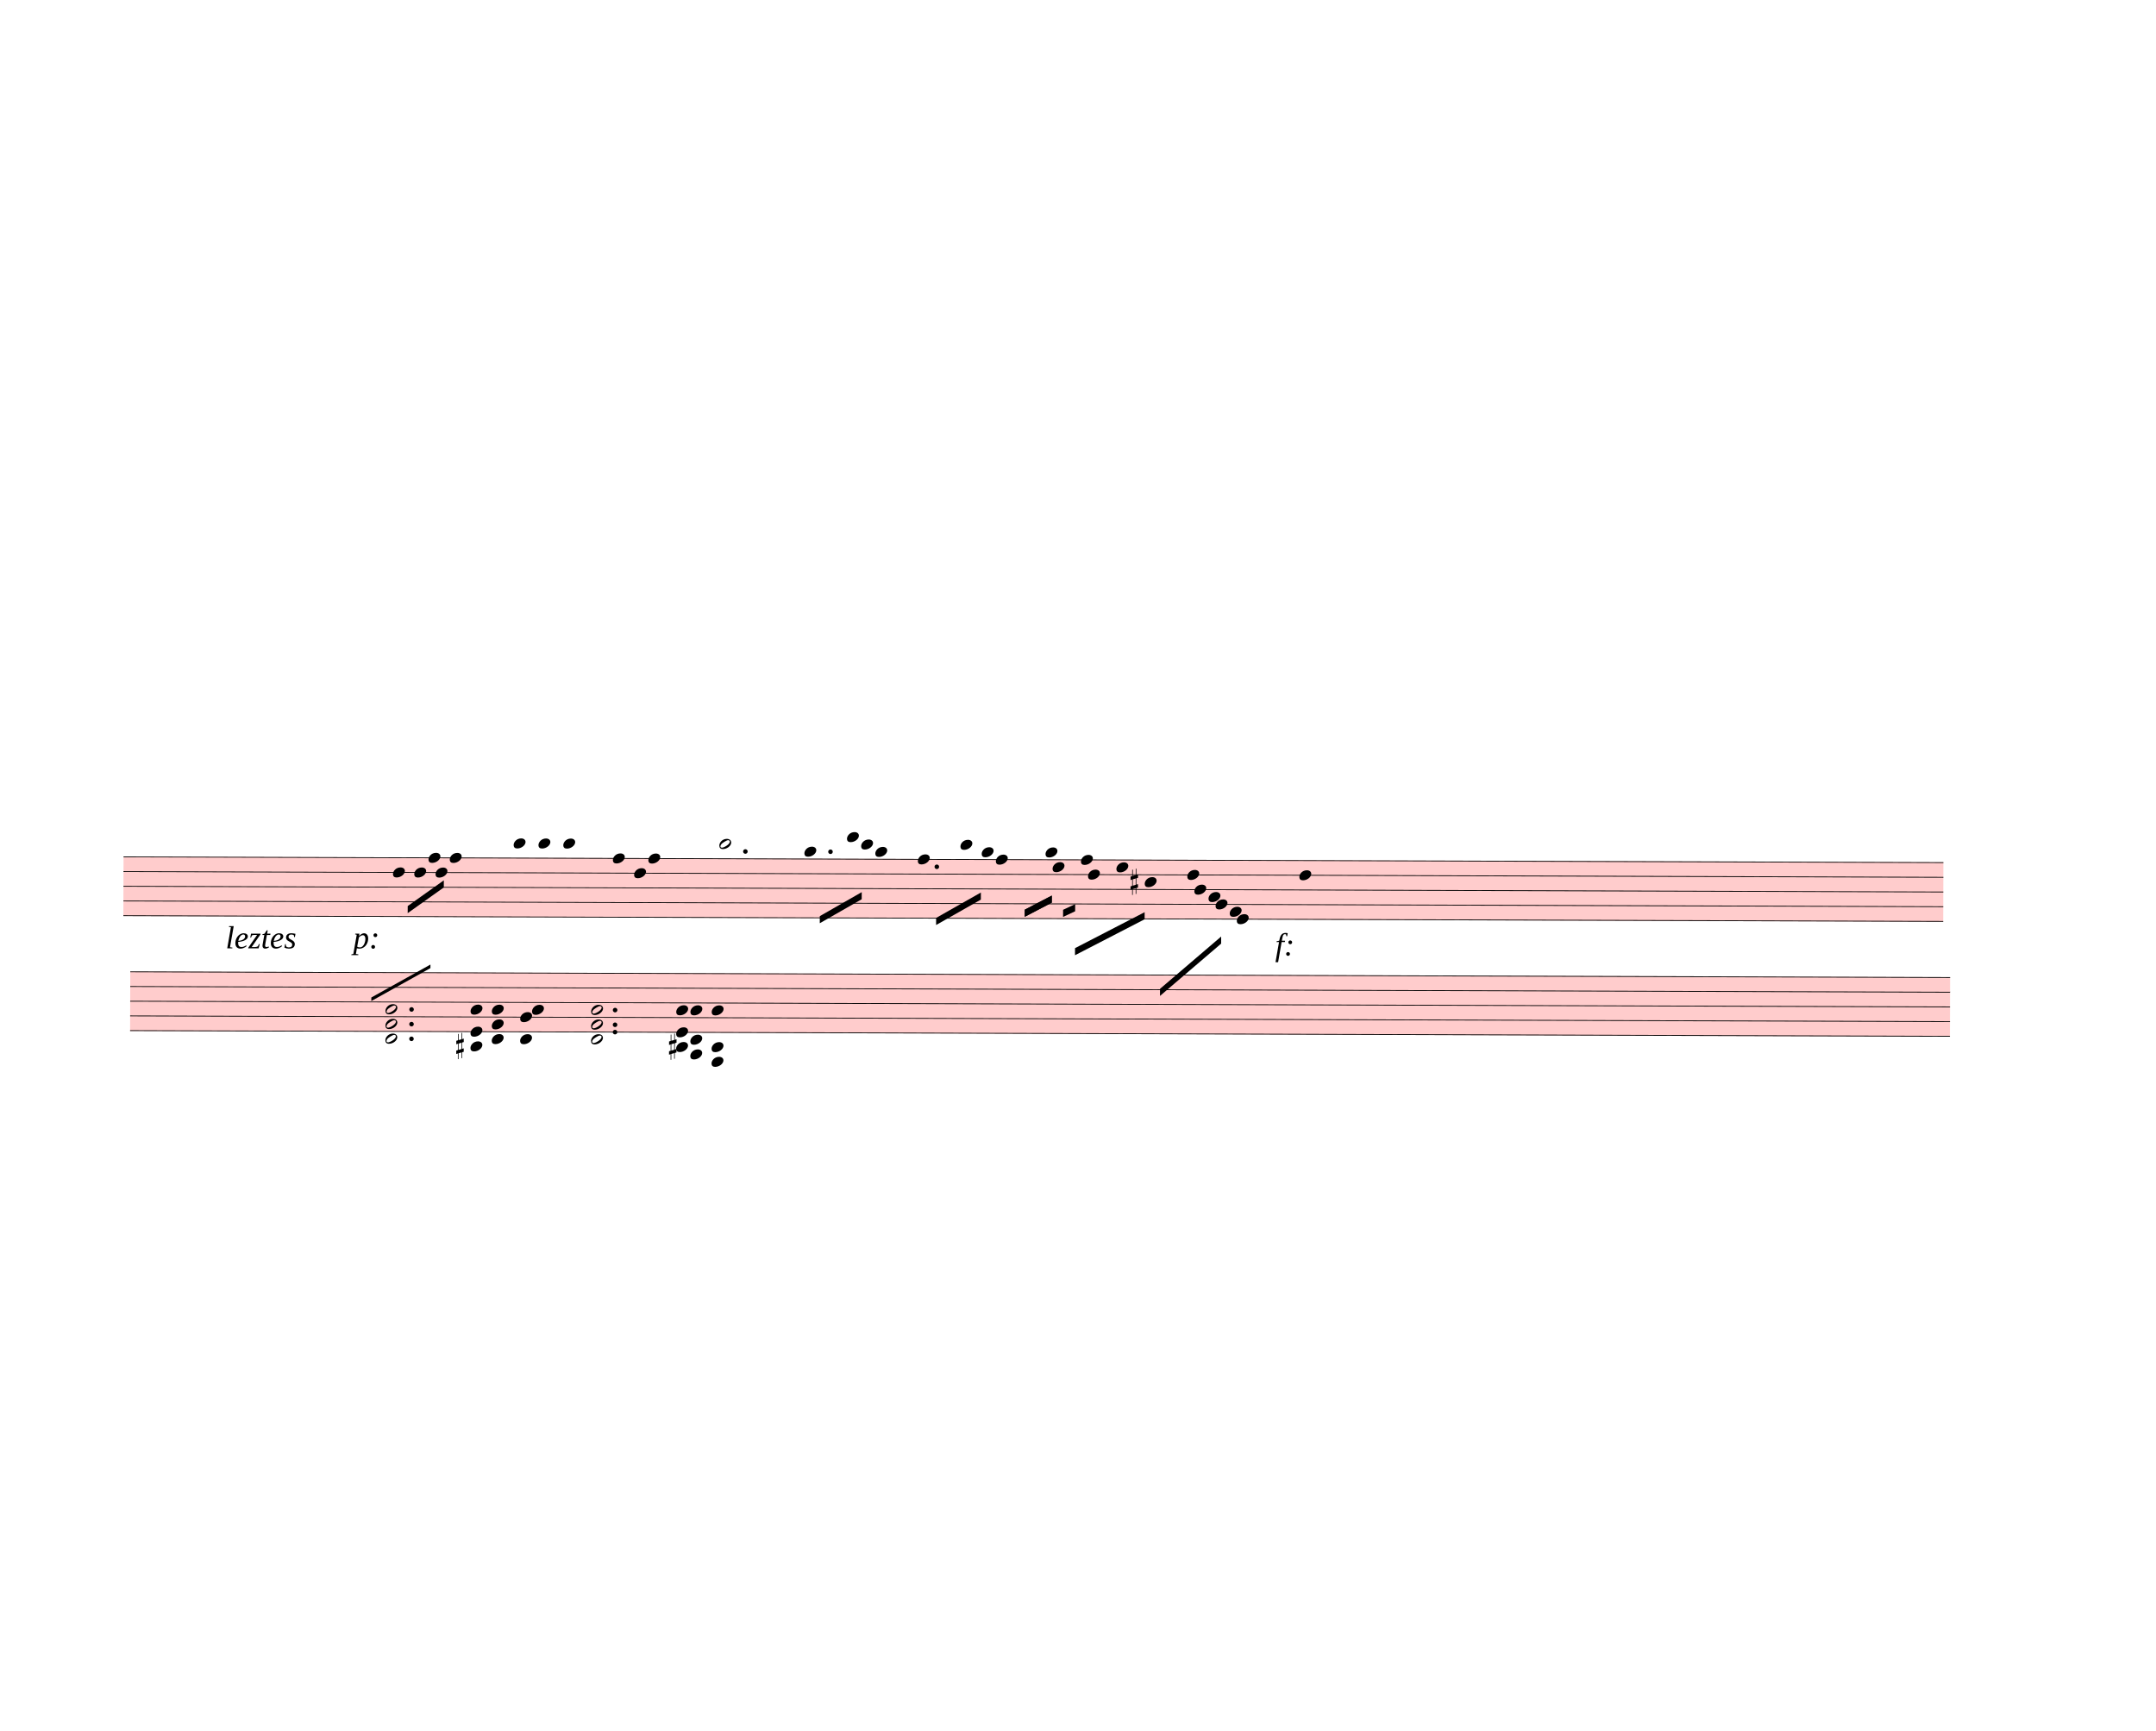
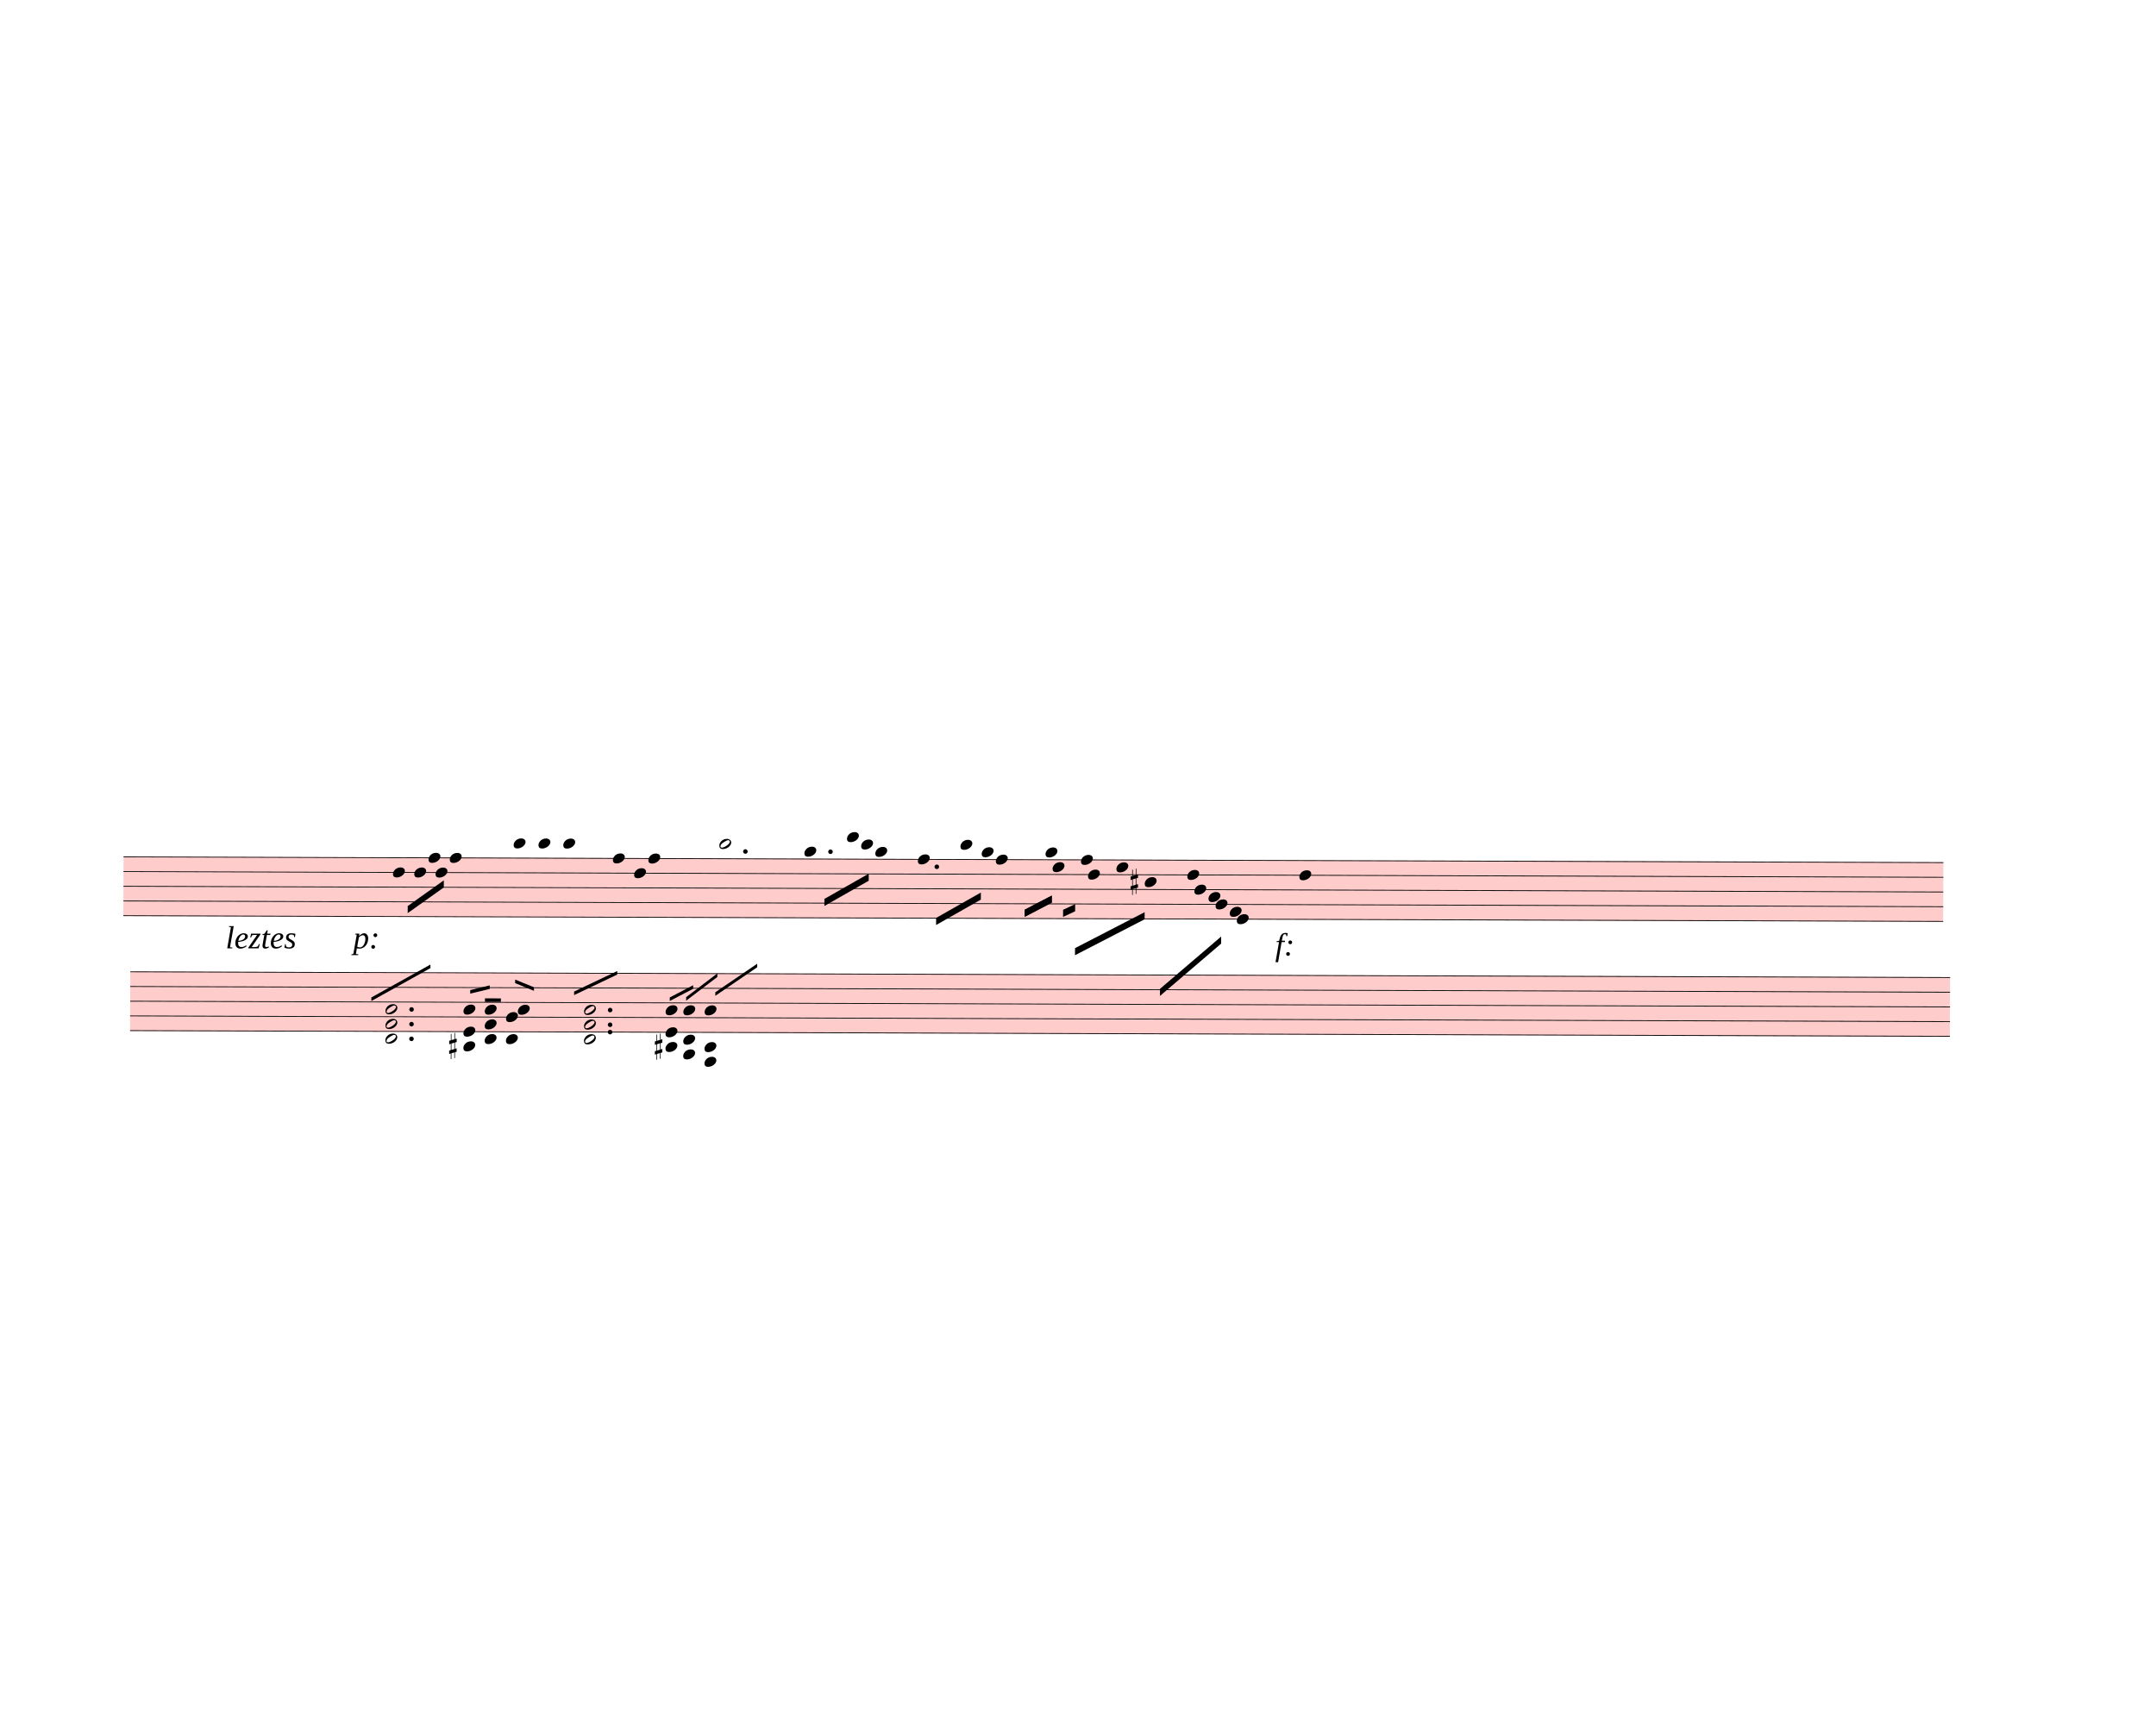
<svg xmlns="http://www.w3.org/2000/svg" width="760px" height="610px" viewBox="0 0 27360 21960" version="1.1" overflow="visible">
  <defs>
    <style type="text/css">
    /* .staff * {
      fill: #000;
      stroke: #000;
    }

    .deletionBack {
      fill: #00000033;
    } */
  </style>
    <symbol id="sym_notehead_quarter" viewBox="0 0 1000 1000" overflow="inherit">
      <path transform="scale(1,-1)" d="M0 -39c0 68 73 172 200 172c66 0 114 -37 114 -95c0 -84 -106 -171 -218 -171c-64 0 -96 30 -96 94z" />
    </symbol>
    <symbol id="sym_notehead_half" viewBox="0 0 1000 1000" overflow="inherit">
      <path transform="scale(1,-1)" d="M278 64c0 22 -17 39 -43 39c-12 0 -26 -3 -41 -10c-85 -43 -165 -94 -165 -156c5 -25 15 -32 49 -32c67 11 200 95 200 159zM0 -36c0 68 73 174 200 174c66 0 114 -39 114 -97c0 -84 -106 -173 -218 -173c-64 0 -96 32 -96 96z" />
    </symbol>
    <symbol id="sym_accid_s" viewBox="0 0 1000 1000" overflow="inherit">
      <path transform="scale(1,-1)" d="M136 186v169h17v-164l44 14v-91l-44 -14v-165l44 12v-91l-44 -13v-155h-17v150l-76 -22v-155h-17v149l-43 -13v90l43 14v167l-43 -14v92l43 13v169h17v-163zM60 73v-167l76 22v168z" />
    </symbol>
  </defs>
  <g class="rastrums">
    <g class="rastrum" data-id="r1ba0dd23-7325-446b-bfd5-8ebc121c7d91" style="transform: rotate(0.18deg); transform-origin: 1602px 10863px;">
      <g class="rastrum bounding-box" data-id="bbox-r1ba0dd23-7325-446b-bfd5-8ebc121c7d91">
        <rect x="1602" y="10863" width="23094" height="756" fill="#ff000033" />
      </g>
      <path d="M1602 10868 L24696 10868" stroke-width="10" stroke="black" />
      <path d="M1602 11054.5 L24696 11054.5" stroke-width="10" stroke="black" />
      <path d="M1602 11241 L24696 11241" stroke-width="10" stroke="black" />
      <path d="M1602 11427.5 L24696 11427.5" stroke-width="10" stroke="black" />
      <path d="M1602 11614 L24696 11614" stroke-width="10" stroke="black" />
    </g>
    <g class="rastrum" data-id="r2f126bc0-15f7-4942-9cba-8c411dc4ff22" style="transform: rotate(0.18deg); transform-origin: 1692px 12321px;">
      <g class="rastrum bounding-box" data-id="bbox-r2f126bc0-15f7-4942-9cba-8c411dc4ff22">
        <rect x="1692" y="12321" width="23094" height="756" fill="#ff000033" />
      </g>
      <path d="M1692 12326 L24786 12326" stroke-width="10" stroke="black" />
      <path d="M1692 12512.5 L24786 12512.5" stroke-width="10" stroke="black" />
      <path d="M1692 12699 L24786 12699" stroke-width="10" stroke="black" />
      <path d="M1692 12885.5 L24786 12885.5" stroke-width="10" stroke="black" />
      <path d="M1692 13072 L24786 13072" stroke-width="10" stroke="black" />
    </g>
  </g>
  <g class="draft" data-label="5" data-id="d791071be-3e30-456c-af0a-5ef8e38e055e">
    <g class="system" data-id="scd5fea0e-cfb0-4f84-89da-13db8a80787a">
      <g class="staff" data-n="1" data-rastrum="r1ba0dd23-7325-446b-bfd5-8ebc121c7d91" style="transform: rotate(0.18deg); transform-origin: 1602px 10863px;">
        <g class="note" data-id="d1b2ae4fe-97b1-4ad5-9d5c-6c9d81c36864" data-stem.dir="down">
          <g class="notehead">
            <use href="#sym_notehead_quarter" height="480px" width="480px" x="5022" y="11054.5" />
          </g>
          <g class="stem">
            <path d="M5022 11054.5 L5022 11334.25" stroke-width="14" />
          </g>
        </g>
        <g class="note" data-id="d2392c385-78ef-424b-9131-2ef040d593d6" data-stem.dir="down">
          <g class="notehead">
            <use href="#sym_notehead_quarter" height="480px" width="480px" x="5292" y="11054.5" />
          </g>
          <g class="stem">
            <path d="M5292 11054.5 L5292 11147.75" stroke-width="14" />
          </g>
        </g>
        <g class="note" data-id="d7491b3db-b49d-4923-95f0-02e8b70c75cf" data-stem.dir="down">
          <g class="notehead">
            <use href="#sym_notehead_quarter" height="480px" width="480px" x="5472" y="10868" />
          </g>
          <g class="stem">
            <path d="M5472 10868 L5472 11054.5" stroke-width="14" />
          </g>
        </g>
        <g class="note" data-id="d58034205-fce8-4971-a478-64acdc9c16cc" data-stem.dir="down">
          <g class="notehead">
            <use href="#sym_notehead_quarter" height="480px" width="480px" x="5562" y="11054.5" />
          </g>
          <g class="stem">
            <path d="M5562 11054.5 L5562 11147.75" stroke-width="14" />
          </g>
        </g>
        <g class="note" data-id="daa5ea68a-6f2d-4b43-beac-e999a075e1e5" data-stem.dir="down">
          <g class="notehead">
            <use href="#sym_notehead_quarter" height="480px" width="480px" x="5742" y="10868" />
          </g>
          <g class="stem">
            <path d="M5742 10868 L5742 11054.5" stroke-width="14" />
          </g>
        </g>
        <g class="note" data-id="d8b94fe63-e2ce-48d9-9b63-fe6639365d3f" data-stem.dir="down">
          <g class="notehead">
            <use href="#sym_notehead_quarter" height="480px" width="480px" x="6552" y="10681.5" />
          </g>
          <g class="ledgerLines above">
            <path d="M6513 10681.5 L6741 10681.5" stroke-width="18" />
          </g>
          <g class="stem">
            <path d="M6552 10681.5 L6552 11147.75" stroke-width="14" />
          </g>
        </g>
        <g class="note" data-id="dd8d79c1f-58fb-430b-8f3b-bf75322c7bde" data-stem.dir="down">
          <g class="notehead">
            <use href="#sym_notehead_quarter" height="480px" width="480px" x="6867" y="10681.5" />
          </g>
          <g class="ledgerLines above">
            <path d="M6828 10681.5 L7056 10681.5" stroke-width="18" />
          </g>
          <g class="stem">
            <path d="M6867 10681.5 L6867 11054.5" stroke-width="14" />
          </g>
        </g>
        <g class="note" data-id="dc1614e7b-90c5-4400-8bfe-a3340f26adaa" data-stem.dir="down">
          <g class="notehead">
            <use href="#sym_notehead_quarter" height="480px" width="480px" x="7182" y="10681.5" />
          </g>
          <g class="ledgerLines above">
            <path d="M7143 10681.5 L7371 10681.5" stroke-width="18" />
          </g>
          <g class="stem">
            <path d="M7182 10681.5 L7182 10961.25" stroke-width="14" />
          </g>
        </g>
        <g class="note" data-id="dac969a7b-b381-4f35-ad39-855a7848750d" data-stem.dir="down">
          <g class="notehead">
            <use href="#sym_notehead_quarter" height="480px" width="480px" x="7812" y="10868" />
          </g>
          <g class="stem">
-             <path d="M7812 10868 L7812 11334.25" stroke-width="14" />
+             <path d="M7812 10868 L7812 11241" stroke-width="14" />
          </g>
        </g>
        <g class="note" data-id="d2862bf93-74ab-40d7-adf8-e1ff9f064f02" data-stem.dir="down">
          <g class="notehead">
            <use href="#sym_notehead_quarter" height="480px" width="480px" x="8082" y="11054.5" />
          </g>
          <g class="stem">
-             <path d="M8082 11054.5 L8082 11334.25" stroke-width="14" />
+             <path d="M8082 11054.5 L8082 11241" stroke-width="14" />
          </g>
        </g>
        <g class="note" data-id="d9fe051e7-12d3-468b-a0f7-131ddcfce1ad" data-stem.dir="down">
          <g class="notehead">
            <use href="#sym_notehead_quarter" height="480px" width="480px" x="8262" y="10868" />
          </g>
          <g class="stem">
-             <path d="M8262 10868 L8262 11241" stroke-width="14" />
+             <path d="M8262 10868 L8262 11147.75" stroke-width="14" />
          </g>
        </g>
        <g class="note" data-id="df2507246-f5fb-4bb8-a0e2-726439023220" data-stem.dir="down">
          <g class="notehead">
            <use href="#sym_notehead_half" height="480px" width="480px" x="9162" y="10681.5" />
          </g>
          <g class="ledgerLines above">
            <path d="M9123 10681.5 L9351 10681.5" stroke-width="18" />
          </g>
          <g class="stem">
            <path d="M9162 10681.5 L9162 11147.75" stroke-width="14" />
          </g>
        </g>
        <g class="note" data-id="d45bcff9c-bc9d-4e50-9132-e6b009b6ea85" data-stem.dir="down">
          <g class="notehead">
            <use href="#sym_notehead_quarter" height="480px" width="480px" x="10242" y="10774.75" />
          </g>
          <g class="ledgerLines above" />
          <g class="stem">
-             <path d="M10242 10774.75 L10242 11241" stroke-width="14" />
+             <path d="M10242 10774.75 L10242 11147.75" stroke-width="14" />
          </g>
        </g>
        <g class="note" data-id="d5d2b8adb-4539-4a38-bf48-eae25cca5495" data-stem.dir="down">
          <g class="notehead">
            <use href="#sym_notehead_quarter" height="480px" width="480px" x="10782" y="10588.25" />
          </g>
          <g class="ledgerLines above">
            <path d="M10743 10681.5 L10971 10681.5" stroke-width="18" />
          </g>
          <g class="stem">
-             <path d="M10782 10588.25 L10782 11147.75" stroke-width="14" />
+             <path d="M10782 10588.25 L10782 11054.5" stroke-width="14" />
          </g>
        </g>
        <g class="note" data-id="dc7584692-44e0-45c8-9a7b-a24c7f28b84f" data-stem.dir="down">
          <g class="notehead">
            <use href="#sym_notehead_quarter" height="480px" width="480px" x="10962" y="10681.5" />
          </g>
          <g class="ledgerLines above">
            <path d="M10923 10681.5 L11151 10681.5" stroke-width="18" />
          </g>
          <g class="stem">
-             <path d="M10962 10681.5 L10962 10961.25" stroke-width="14" />
+             <path d="M10962 10681.5 L10962 10868" stroke-width="14" />
          </g>
        </g>
        <g class="note" data-id="d3f070986-fb53-48f1-92bd-77d2af120b61" data-stem.dir="down">
          <g class="notehead">
            <use href="#sym_notehead_quarter" height="480px" width="480px" x="11142" y="10774.75" />
          </g>
          <g class="ledgerLines above" />
          <g class="stem">
-             <path d="M11142 10774.75 L11142 11147.75" stroke-width="14" />
+             <path d="M11142 10774.75 L11142 11054.5" stroke-width="14" />
          </g>
        </g>
        <g class="note" data-id="d0b3a103f-2c3f-43f7-86d4-48834ce0b06e" data-stem.dir="down">
          <g class="notehead">
            <use href="#sym_notehead_quarter" height="480px" width="480px" x="11682" y="10868" />
          </g>
          <g class="stem">
            <path d="M11682 10868 L11682 11334.25" stroke-width="14" />
          </g>
        </g>
        <g class="note" data-id="d522d2815-db95-4d8b-955e-eca6c211d156" data-stem.dir="down">
          <g class="notehead">
            <use href="#sym_notehead_quarter" height="480px" width="480px" x="12222" y="10681.5" />
          </g>
          <g class="ledgerLines above">
            <path d="M12183 10681.5 L12411 10681.5" stroke-width="18" />
          </g>
          <g class="stem">
            <path d="M12222 10681.5 L12222 11241" stroke-width="14" />
          </g>
        </g>
        <g class="note" data-id="d15dd7c83-2abb-4721-ae9c-e3c208c91719" data-stem.dir="down">
          <g class="notehead">
            <use href="#sym_notehead_quarter" height="480px" width="480px" x="12492" y="10774.75" />
          </g>
          <g class="ledgerLines above" />
          <g class="stem">
            <path d="M12492 10774.75 L12492 11147.75" stroke-width="14" />
          </g>
        </g>
        <g class="note" data-id="dd367e450-84e2-440b-8995-04733374bb3a" data-stem.dir="down">
          <g class="notehead">
            <use href="#sym_notehead_quarter" height="480px" width="480px" x="12672" y="10868" />
          </g>
          <g class="stem">
            <path d="M12672 10868 L12672 11241" stroke-width="14" />
          </g>
        </g>
        <g class="note" data-id="d761c8e3c-054a-4fce-8bb4-310b4e81fc97" data-stem.dir="down">
          <g class="notehead">
            <use href="#sym_notehead_quarter" height="480px" width="480px" x="13302" y="10774.75" />
          </g>
          <g class="ledgerLines above" />
          <g class="stem">
            <path d="M13302 10774.75 L13302 11334.25" stroke-width="14" />
          </g>
        </g>
        <g class="note" data-id="d70a6a5f9-cc46-4f32-aba1-193bbbb74f04" data-stem.dir="down">
          <g class="notehead">
            <use href="#sym_notehead_quarter" height="480px" width="480px" x="13392" y="10961.25" />
          </g>
          <g class="stem">
            <path d="M13392 10961.25 L13392 11334.25" stroke-width="14" />
          </g>
        </g>
        <g class="note" data-id="da5f18e51-eac4-40b7-a8c5-32a47bf61257" data-stem.dir="down">
          <g class="notehead">
            <use href="#sym_notehead_quarter" height="480px" width="480px" x="13752" y="10868" />
          </g>
          <g class="stem">
            <path d="M13752 10868 L13752 11241" stroke-width="14" />
          </g>
        </g>
        <g class="note" data-id="dbfc8727f-7e44-4591-96e8-43a08f259825" data-stem.dir="down">
          <g class="notehead">
            <use href="#sym_notehead_quarter" height="480px" width="480px" x="13842" y="11054.5" />
          </g>
          <g class="stem">
            <path d="M13842 11054.5 L13842 11427.5" stroke-width="14" />
          </g>
        </g>
        <g class="note" data-id="d5c2aa736-919b-4e5a-844f-792eeb1a834e" data-stem.dir="down">
          <g class="notehead">
            <use href="#sym_notehead_quarter" height="480px" width="480px" x="14202" y="10961.25" />
          </g>
          <g class="stem">
            <path d="M14202 10961.25 L14202 11334.25" stroke-width="14" />
          </g>
        </g>
        <g class="note" data-id="d2490d284-4f2f-4253-a47a-157239cb52ae" data-stem.dir="down">
          <g class="notehead">
            <use href="#sym_notehead_quarter" height="480px" width="480px" x="14562" y="11147.75" />
          </g>
          <g class="stem">
            <path d="M14562 11147.75 L14562 11800.5" stroke-width="14" />
          </g>
        </g>
        <g class="note" data-id="d83cf60b7-db4b-4bf5-8235-4beb7fca3bdd" data-stem.dir="down">
          <g class="notehead">
            <use href="#sym_notehead_quarter" height="480px" width="480px" x="15102" y="11054.5" />
          </g>
          <g class="stem">
            <path d="M15102 11054.5 L15102 11334.25" stroke-width="14" />
          </g>
        </g>
        <g class="note" data-id="d94c5bd00-837e-4fcf-93c7-44c9c15c3421" data-stem.dir="down">
          <g class="notehead">
            <use href="#sym_notehead_quarter" height="480px" width="480px" x="15192" y="11241" />
          </g>
          <g class="stem">
            <path d="M15192 11241 L15192 11427.5" stroke-width="14" />
          </g>
        </g>
        <g class="note" data-id="d9616458b-c0c6-410d-9152-2eeecfa01314" data-stem.dir="down">
          <g class="notehead">
            <use href="#sym_notehead_quarter" height="480px" width="480px" x="15372" y="11334.25" />
          </g>
          <g class="stem">
            <path d="M15372 11334.25 L15372 11614" stroke-width="14" />
          </g>
        </g>
        <g class="note" data-id="dd83e34de-1d73-430c-b830-f6d02788cbde" data-stem.dir="down">
          <g class="notehead">
            <use href="#sym_notehead_quarter" height="480px" width="480px" x="15462" y="11427.5" />
          </g>
          <g class="stem">
            <path d="M15462 11427.5 L15462 11614" stroke-width="14" />
          </g>
        </g>
        <g class="note" data-id="d7e344189-9e5c-4bd5-b9e3-041a56726f2e" data-stem.dir="down">
          <g class="notehead">
            <use href="#sym_notehead_quarter" height="480px" width="480px" x="15642" y="11520.75" />
          </g>
          <g class="stem">
            <path d="M15642 11520.75 L15642 11800.5" stroke-width="14" />
          </g>
        </g>
        <g class="note" data-id="d0fc46567-b4f9-45c5-86df-1469d345bd5f" data-stem.dir="down">
          <g class="notehead">
            <use href="#sym_notehead_quarter" height="480px" width="480px" x="15732" y="11614" />
          </g>
          <g class="stem">
            <path d="M15732 11614 L15732 11893.75" stroke-width="14" />
          </g>
        </g>
        <g class="note" data-id="d1ccd1b57-09b5-4017-a01f-d8029d34e0e9" data-stem.dir="down">
          <g class="notehead">
            <use href="#sym_notehead_quarter" height="480px" width="480px" x="16524" y="11054.5" />
          </g>
          <g class="stem">
            <path d="M16524 11054.5 L16524 11893.75" stroke-width="14" />
          </g>
        </g>
        <g class="accid" data-id="d5377f71a-21ad-4030-b21c-f9b7aa96daf7">
          <use href="#sym_accid_s" height="480px" width="480px" x="14382" y="11147.75" />
        </g>
        <g class="dot augmentation" data-id="d5e4ae430-ceac-4a70-b31c-5b60b097c1fc" data-class="dot augmentation">
          <ellipse cx="9493" cy="10774.75" rx="29" ry="29" fill-opacity="1" stroke-opacity="1" />
        </g>
        <g class="dot augmentation" data-id="d78065b18-f4dd-44c0-be59-3fee2a5ecb92" data-class="dot augmentation">
          <ellipse cx="10573" cy="10774.75" rx="29" ry="29" fill-opacity="1" stroke-opacity="1" />
        </g>
        <g class="dot augmentation" data-id="df7c69a74-0451-4c82-b5f9-0adec7d8fafc" data-class="dot augmentation">
          <ellipse cx="11923" cy="10961.25" rx="29" ry="29" fill-opacity="1" stroke-opacity="1" />
        </g>
      </g>
      <g class="staff" data-n="2" data-rastrum="r2f126bc0-15f7-4942-9cba-8c411dc4ff22" style="transform: rotate(0.18deg); transform-origin: 1692px 12321px;">
        <g class="chord" data-id="df62c36b8-13cc-48df-b8dd-b6f320313372" data-stem.dir="up">
          <g class="notehead">
            <use href="#sym_notehead_half" height="480px" width="480px" x="4932" y="13165.25" />
          </g>
          <g class="notehead">
            <use href="#sym_notehead_half" height="480px" width="480px" x="4932" y="12978.75" />
          </g>
          <g class="notehead">
            <use href="#sym_notehead_half" height="480px" width="480px" x="4932" y="12792.25" />
          </g>
          <g class="ledgerLines below" />
          <g class="stem">
            <path d="M5082 12232.75 L5082 13165.25" stroke-width="14" />
          </g>
        </g>
        <g class="chord" data-id="d4d45384b-50c2-43c1-a3b2-4463378069c1" data-stem.dir="up">
          <g class="notehead">
-             <use href="#sym_notehead_quarter" height="480px" width="480px" x="6012" y="13258.5" />
-           </g>
-           <g class="notehead">
-             <use href="#sym_notehead_quarter" height="480px" width="480px" x="6012" y="13072" />
-           </g>
-           <g class="notehead">
-             <use href="#sym_notehead_quarter" height="480px" width="480px" x="6012" y="12792.25" />
+             <use href="#sym_notehead_quarter" height="480px" width="480px" x="5922" y="13258.5" />
+           </g>
+           <g class="notehead">
+             <use href="#sym_notehead_quarter" height="480px" width="480px" x="5922" y="13072" />
+           </g>
+           <g class="notehead">
+             <use href="#sym_notehead_quarter" height="480px" width="480px" x="5922" y="12792.25" />
          </g>
          <g class="ledgerLines below">
-             <path d="M5973 13258.5 L6201 13258.5" stroke-width="18" />
-           </g>
-           <g class="stem">
-             <path d="M6162 12512.5 L6162 13258.5" stroke-width="14" />
+             <path d="M5883 13258.5 L6111 13258.5" stroke-width="18" />
+           </g>
+           <g class="stem">
+             <path d="M6072 12512.5 L6072 13258.5" stroke-width="14" />
          </g>
        </g>
        <g class="chord" data-id="d33395cb0-4327-4c36-912b-36345f827811" data-stem.dir="up">
          <g class="notehead">
-             <use href="#sym_notehead_quarter" height="480px" width="480px" x="6282" y="13165.25" />
-           </g>
-           <g class="notehead">
-             <use href="#sym_notehead_quarter" height="480px" width="480px" x="6282" y="12978.75" />
-           </g>
-           <g class="notehead">
-             <use href="#sym_notehead_quarter" height="480px" width="480px" x="6282" y="12792.25" />
+             <use href="#sym_notehead_quarter" height="480px" width="480px" x="6192" y="13165.25" />
+           </g>
+           <g class="notehead">
+             <use href="#sym_notehead_quarter" height="480px" width="480px" x="6192" y="12978.75" />
+           </g>
+           <g class="notehead">
+             <use href="#sym_notehead_quarter" height="480px" width="480px" x="6192" y="12792.25" />
          </g>
          <g class="ledgerLines below" />
          <g class="stem">
-             <path d="M6432 12419.25 L6432 13165.25" stroke-width="14" />
+             <path d="M6342 12419.25 L6342 13165.25" stroke-width="14" />
          </g>
        </g>
        <g class="chord" data-id="d31dee1e5-0667-47ba-94f5-05ebf30f0fec" data-stem.dir="up">
          <g class="notehead">
-             <use href="#sym_notehead_quarter" height="480px" width="480px" x="6642" y="13165.25" />
-           </g>
-           <g class="notehead">
-             <use href="#sym_notehead_quarter" height="480px" width="480px" x="6642" y="12885.5" />
-           </g>
-           <g class="notehead">
-             <use href="#sym_notehead_quarter" height="480px" width="480px" x="6792" y="12792.25" />
+             <use href="#sym_notehead_quarter" height="480px" width="480px" x="6462" y="13165.25" />
+           </g>
+           <g class="notehead">
+             <use href="#sym_notehead_quarter" height="480px" width="480px" x="6462" y="12885.5" />
+           </g>
+           <g class="notehead">
+             <use href="#sym_notehead_quarter" height="480px" width="480px" x="6612" y="12792.25" />
          </g>
          <g class="ledgerLines below" />
          <g class="stem">
-             <path d="M6792 12326 L6792 13165.25" stroke-width="14" />
+             <path d="M6612 12326 L6612 13165.25" stroke-width="14" />
          </g>
        </g>
        <g class="chord" data-id="de0e1b2ed-8795-43d9-a647-abccafbaaf98" data-stem.dir="up">
          <g class="notehead">
-             <use href="#sym_notehead_half" height="480px" width="480px" x="7542" y="13165.25" />
-           </g>
-           <g class="notehead">
-             <use href="#sym_notehead_half" height="480px" width="480px" x="7542" y="12978.75" />
-           </g>
-           <g class="notehead">
-             <use href="#sym_notehead_half" height="480px" width="480px" x="7542" y="12792.25" />
+             <use href="#sym_notehead_half" height="480px" width="480px" x="7452" y="13165.25" />
+           </g>
+           <g class="notehead">
+             <use href="#sym_notehead_half" height="480px" width="480px" x="7452" y="12978.75" />
+           </g>
+           <g class="notehead">
+             <use href="#sym_notehead_half" height="480px" width="480px" x="7452" y="12792.25" />
          </g>
          <g class="ledgerLines below" />
          <g class="stem">
-             <path d="M7692 12326 L7692 13165.25" stroke-width="14" />
+             <path d="M7602 12326 L7602 13165.25" stroke-width="14" />
          </g>
        </g>
        <g class="chord" data-id="d2f2c0df6-7e8d-4d4e-a344-d5e205c39def" data-stem.dir="up">
          <g class="notehead">
-             <use href="#sym_notehead_quarter" height="480px" width="480px" x="8622" y="13258.5" />
-           </g>
-           <g class="notehead">
-             <use href="#sym_notehead_quarter" height="480px" width="480px" x="8622" y="13072" />
-           </g>
-           <g class="notehead">
-             <use href="#sym_notehead_quarter" height="480px" width="480px" x="8622" y="12792.25" />
+             <use href="#sym_notehead_quarter" height="480px" width="480px" x="8487" y="13258.5" />
+           </g>
+           <g class="notehead">
+             <use href="#sym_notehead_quarter" height="480px" width="480px" x="8487" y="13072" />
+           </g>
+           <g class="notehead">
+             <use href="#sym_notehead_quarter" height="480px" width="480px" x="8487" y="12792.25" />
          </g>
          <g class="ledgerLines below">
-             <path d="M8583 13258.5 L8811 13258.5" stroke-width="18" />
-           </g>
-           <g class="stem">
-             <path d="M8772 12419.25 L8772 13258.5" stroke-width="14" />
+             <path d="M8448 13258.5 L8676 13258.5" stroke-width="18" />
+           </g>
+           <g class="stem">
+             <path d="M8637 12419.25 L8637 13258.5" stroke-width="14" />
          </g>
        </g>
        <g class="chord" data-id="db43db9af-c297-46a7-bdbf-a92c37146d1a" data-stem.dir="up">
          <g class="notehead">
-             <use href="#sym_notehead_quarter" height="480px" width="480px" x="8802" y="13351.75" />
-           </g>
-           <g class="notehead">
-             <use href="#sym_notehead_quarter" height="480px" width="480px" x="8802" y="13165.25" />
-           </g>
-           <g class="notehead">
-             <use href="#sym_notehead_quarter" height="480px" width="480px" x="8802" y="12792.25" />
+             <use href="#sym_notehead_quarter" height="480px" width="480px" x="8712" y="13351.75" />
+           </g>
+           <g class="notehead">
+             <use href="#sym_notehead_quarter" height="480px" width="480px" x="8712" y="13165.25" />
+           </g>
+           <g class="notehead">
+             <use href="#sym_notehead_quarter" height="480px" width="480px" x="8712" y="12792.25" />
          </g>
          <g class="ledgerLines below">
-             <path d="M8763 13258.5 L8991 13258.5" stroke-width="18" />
-           </g>
-           <g class="stem">
-             <path d="M8952 12232.75 L8952 13351.75" stroke-width="14" />
+             <path d="M8673 13258.5 L8901 13258.5" stroke-width="18" />
+           </g>
+           <g class="stem">
+             <path d="M8862 12232.75 L8862 13351.75" stroke-width="14" />
          </g>
        </g>
        <g class="chord" data-id="df242f4a1-ccb5-4ab7-9635-e67d057c67e6" data-stem.dir="up">
          <g class="notehead">
-             <use href="#sym_notehead_quarter" height="480px" width="480px" x="9072" y="13445" />
-           </g>
-           <g class="notehead">
-             <use href="#sym_notehead_quarter" height="480px" width="480px" x="9072" y="13258.5" />
-           </g>
-           <g class="notehead">
-             <use href="#sym_notehead_quarter" height="480px" width="480px" x="9072" y="12792.25" />
+             <use href="#sym_notehead_quarter" height="480px" width="480px" x="8982" y="13445" />
+           </g>
+           <g class="notehead">
+             <use href="#sym_notehead_quarter" height="480px" width="480px" x="8982" y="13258.5" />
+           </g>
+           <g class="notehead">
+             <use href="#sym_notehead_quarter" height="480px" width="480px" x="8982" y="12792.25" />
          </g>
          <g class="ledgerLines below">
-             <path d="M9033 13445 L9261 13445" stroke-width="18" />
-             <path d="M9033 13258.5 L9261 13258.5" stroke-width="18" />
-           </g>
-           <g class="stem">
-             <path d="M9222 12232.75 L9222 13445" stroke-width="14" />
+             <path d="M8943 13445 L9171 13445" stroke-width="18" />
+             <path d="M8943 13258.5 L9171 13258.5" stroke-width="18" />
+           </g>
+           <g class="stem">
+             <path d="M9132 12232.75 L9132 13445" stroke-width="14" />
          </g>
        </g>
        <g class="accid" data-id="d5aafdd96-9158-4db4-8d48-eeaed5ce2d36">
-           <use href="#sym_accid_s" height="480px" width="480px" x="5832" y="13258.5" />
+           <use href="#sym_accid_s" height="480px" width="480px" x="5742" y="13258.5" />
        </g>
        <g class="accid" data-id="d0bcac173-5d16-46cf-9666-a63bdd483bc7">
-           <use href="#sym_accid_s" height="480px" width="480px" x="8532" y="13258.5" />
+           <use href="#sym_accid_s" height="480px" width="480px" x="8352" y="13258.5" />
        </g>
        <g class="dot augmentation" data-id="df6f9b39c-9c2d-48f0-9a99-25d697eb5813" data-class="dot augmentation">
          <ellipse cx="5263" cy="13165.25" rx="29" ry="29" fill-opacity="1" stroke-opacity="1" />
        </g>
        <g class="dot augmentation" data-id="d9bb221af-178b-4ce2-a601-4e115b103463" data-class="dot augmentation">
          <ellipse cx="5263" cy="12978.75" rx="29" ry="29" fill-opacity="1" stroke-opacity="1" />
        </g>
        <g class="dot augmentation" data-id="d69359af3-85e0-479e-bf6c-1618a27837a9" data-class="dot augmentation">
          <ellipse cx="5263" cy="12792.25" rx="29" ry="29" fill-opacity="1" stroke-opacity="1" />
        </g>
        <g class="dot augmentation" data-id="d46e6ee17-68f0-4c49-9433-da61d0fa5552" data-class="dot augmentation">
-           <ellipse cx="7846" cy="13072" rx="29" ry="29" fill-opacity="1" stroke-opacity="1" />
+           <ellipse cx="7783" cy="13072" rx="29" ry="29" fill-opacity="1" stroke-opacity="1" />
        </g>
        <g class="dot augmentation" data-id="df6575700-50f5-4041-b8f7-97a208898a21" data-class="dot augmentation">
-           <ellipse cx="7846" cy="12792.25" rx="29" ry="29" fill-opacity="1" stroke-opacity="1" />
+           <ellipse cx="7783" cy="12792.25" rx="29" ry="29" fill-opacity="1" stroke-opacity="1" />
        </g>
        <g class="dot augmentation" data-id="dc6c05a31-bd2a-44ca-96c2-527144b73466" data-class="dot augmentation">
-           <ellipse cx="7846" cy="12978.75" rx="29" ry="29" fill-opacity="1" stroke-opacity="1" />
+           <ellipse cx="7783" cy="12978.75" rx="29" ry="29" fill-opacity="1" stroke-opacity="1" />
        </g>
      </g>
      <g class="barLine" data-id="dbf8a4683-d549-43e8-8f09-de443bd6621b">
        <path d="M6115.5 10789.2 L5573.7 13815" stroke-width="27" />
      </g>
      <g class="barLine" data-id="dc1812bde-a24a-42fc-8752-a3c87d8c14aa">
-         <path d="M7515.9 10742.4 L6986.7 13556.7" stroke-width="27" />
+         <path d="M7515.9 10742.4 L6973.2 13540.5" stroke-width="27" />
      </g>
      <g class="barLine" data-id="d5cb0ea83-ef21-4754-b1a7-e7197d9d0965">
-         <path d="M8717.4 10754.1 L8245.8 13779.9" stroke-width="27" />
+         <path d="M8717.4 10754.1 L8253 13731.3" stroke-width="27" />
      </g>
      <g class="barLine" data-id="d54d17f6e-14ca-4fae-a80e-b5a1a43721c6">
-         <path d="M9788.4 10883.7 L9000 14227.2" stroke-width="27" />
+         <path d="M9784.8 10851.3 L9013.5 14251.5" stroke-width="27" />
      </g>
      <g class="barLine" data-id="d53219576-e44f-4a5b-80ca-c18eac3d1cda">
        <path d="M11495.7 10872 L10872 13003.2" stroke-width="27" />
      </g>
      <g class="barLine" data-id="dde56c208-59d7-49eb-b984-1b2a303deb22">
        <path d="M12932.1 10918.8 L12025.8 13356" stroke-width="27" />
      </g>
      <g class="barLine" data-id="d00c1909f-496d-4edb-b843-56bf6a7f675b">
        <path d="M14993.1 10777.5 L13968 13779.9" stroke-width="27" />
      </g>
      <g class="beam" data-id="bdcc93e91-2412-449f-9698-ce226d77323f" style="transform: rotate(0.18deg); transform-origin: 1602px 10863px;">
        <polygon points="5210.1,11480.4 5667.3,11152.8 5667.3,11242.8 5210.1,11570.4" stroke-opacity="1" fill-opacity="1" />
      </g>
      <g class="beam" data-id="bbcf2f67c-8f81-4c89-8baf-8cc3b4177f23" style="transform: rotate(0.18deg); transform-origin: 1602px 10863px;">
-         <polygon points="10440,11592 10971,11286 10971,11376 10440,11682" stroke-opacity="1" fill-opacity="1" />
+         <polygon points="10497.6,11373.3 11059.2,11051.1 11059.2,11141.1 10497.6,11463.3" stroke-opacity="1" fill-opacity="1" />
      </g>
      <g class="beam" data-id="bcfb8dc55-ade7-4f76-9ed5-c3a313cbaf70" style="transform: rotate(0.18deg); transform-origin: 1602px 10863px;">
        <polygon points="13041,11502 13383,11322 13383,11412 13041,11592" stroke-opacity="1" fill-opacity="1" />
      </g>
      <g class="beam" data-id="b11debeed-fa40-4bf4-b9c7-c30053701279" style="transform: rotate(0.18deg); transform-origin: 1602px 10863px;">
        <polygon points="13041,11502 13383,11322 13383,11412 13041,11592" stroke-opacity="1" fill-opacity="1" />
      </g>
      <g class="beam" data-id="b7aef9680-5f51-43a3-8836-abfe2466ced7" style="transform: rotate(0.18deg); transform-origin: 1602px 10863px;">
        <polygon points="13527,11502 13680,11430 13680,11520 13527,11592" stroke-opacity="1" fill-opacity="1" />
      </g>
      <g class="beam" data-id="b740350e4-68e6-470c-93c2-d1474594f487" style="transform: rotate(0.18deg); transform-origin: 1602px 10863px;">
        <polygon points="13680,11988 14562,11529 14562,11619 13680,12078" stroke-opacity="1" fill-opacity="1" />
      </g>
      <g class="beam" data-id="b6f7628be-b301-4ace-93d5-125ddbd85c6a" style="transform: rotate(0.18deg); transform-origin: 1602px 10863px;">
        <polygon points="14760,12501 15534,11835 15534,11925 14760,12591" stroke-opacity="1" fill-opacity="1" />
      </g>
      <g class="beam" data-id="bdd086878-5645-4ddd-a014-d71ed3b8601d" style="transform: rotate(0.18deg); transform-origin: 1602px 10863px;">
        <polygon points="11916,11610 12483,11286 12483,11376 11916,11700" stroke-opacity="1" fill-opacity="1" />
      </g>
      <g class="line bTrem" data-class="line bTrem" data-id="dba30c706-61d2-4f20-b470-b7349c795a3e" style="transform: rotate(0.18deg); transform-origin: 1692px 12321px;">
        <polygon points="4752,12642.3 5500.8,12222 5500.8,12267 4752,12687.3" stroke-opacity="1" fill-opacity="1" />
+       </g>
+       <g class="line bTrem" data-class="line bTrem" data-id="dc2793035-9d33-4d04-affd-9a41141e0f79" style="transform: rotate(0.18deg); transform-origin: 1692px 12321px;">
+         <polygon points="6006.6,12544.2 6254.1,12483.9 6254.1,12528.9 6006.6,12589.2" stroke-opacity="1" fill-opacity="1" />
+       </g>
+       <g class="line bTrem" data-class="line bTrem" data-id="dce492656-4f59-4851-abd3-9abaeb6deda5" style="transform: rotate(0.18deg); transform-origin: 1692px 12321px;">
+         <polygon points="6193.8,12648.6 6396.3,12648.6 6396.3,12693.6 6193.8,12693.6" stroke-opacity="1" fill-opacity="1" />
+       </g>
+       <g class="line bTrem" data-class="line bTrem" data-id="d02ccfbe4-e13f-4184-9253-19b2dc894670" style="transform: rotate(0.18deg); transform-origin: 1692px 12321px;">
+         <polygon points="6576.3,12409.2 6815.7,12506.4 6815.7,12551.4 6576.3,12454.2" stroke-opacity="1" fill-opacity="1" />
+       </g>
+       <g class="line bTrem" data-class="line bTrem" data-id="d64cccae5-0c28-41d8-950c-97a6d6f9bc3f" style="transform: rotate(0.18deg); transform-origin: 1692px 12321px;">
+         <polygon points="7325.1,12558.6 7871.4,12296.7 7871.4,12341.7 7325.1,12603.6" stroke-opacity="1" fill-opacity="1" />
+       </g>
+       <g class="line bTrem" data-class="line bTrem" data-id="df836e91a-018b-418e-98e1-35b228e89a8f" style="transform: rotate(0.18deg); transform-origin: 1692px 12321px;">
+         <polygon points="8539.2,12629.7 8835.3,12474 8835.3,12519 8539.2,12674.7" stroke-opacity="1" fill-opacity="1" />
+       </g>
+       <g class="line bTrem" data-class="line bTrem" data-id="d5c15c616-bced-464b-b9d2-1711d14d5013" style="transform: rotate(0.18deg); transform-origin: 1692px 12321px;">
+         <polygon points="8747.1,12625.2 9142.2,12322.8 9142.2,12367.8 8747.1,12670.2" stroke-opacity="1" fill-opacity="1" />
+       </g>
+       <g class="line bTrem" data-class="line bTrem" data-id="d1cf8cad7-081d-403d-a616-f652adc5be37" style="transform: rotate(0.18deg); transform-origin: 1692px 12321px;">
+         <polygon points="9117,12562.2 9647.1,12198.6 9647.1,12243.6 9117,12607.2" stroke-opacity="1" fill-opacity="1" />
      </g>
      <g class="dir" data-id="d870626fd-b350-486a-a778-d07488c100b7" data-class="dir" id="d870626fd-b350-486a-a778-d07488c100b7" style="font-style: italic;">
        <text x="2862" y="12033" text-anchor="start" font-size="0px" textLength="1080px">
          <tspan font-size="405px">leztes</tspan>
        </text>
      </g>
      <g class="dynam" data-id="d3955dc7a-cf0c-484e-9f29-c110658d2ba5" data-class="dynam" id="d3955dc7a-cf0c-484e-9f29-c110658d2ba5">
        <text x="16182" y="12123" text-anchor="start" font-size="0px" textLength="360px">
          <tspan id="d3955dc7a-cf0c-484e-9f29-c110658d2ba5_tspan" class="text">
            <tspan font-size="405px" font-style="italic">f:</tspan>
          </tspan>
        </text>
      </g>
      <g class="dynam" data-id="d8b911aa3-41ff-471c-b9f0-ff937c992673" data-class="dynam" id="d8b911aa3-41ff-471c-b9f0-ff937c992673">
        <text x="4482" y="12033" text-anchor="start" font-size="0px" textLength="387px">
          <tspan id="d8b911aa3-41ff-471c-b9f0-ff937c992673_tspan" class="text">
            <tspan font-size="405px" font-style="italic">p:</tspan>
          </tspan>
        </text>
      </g>
    </g>
    <g class="deletions" />
  </g>
</svg>
